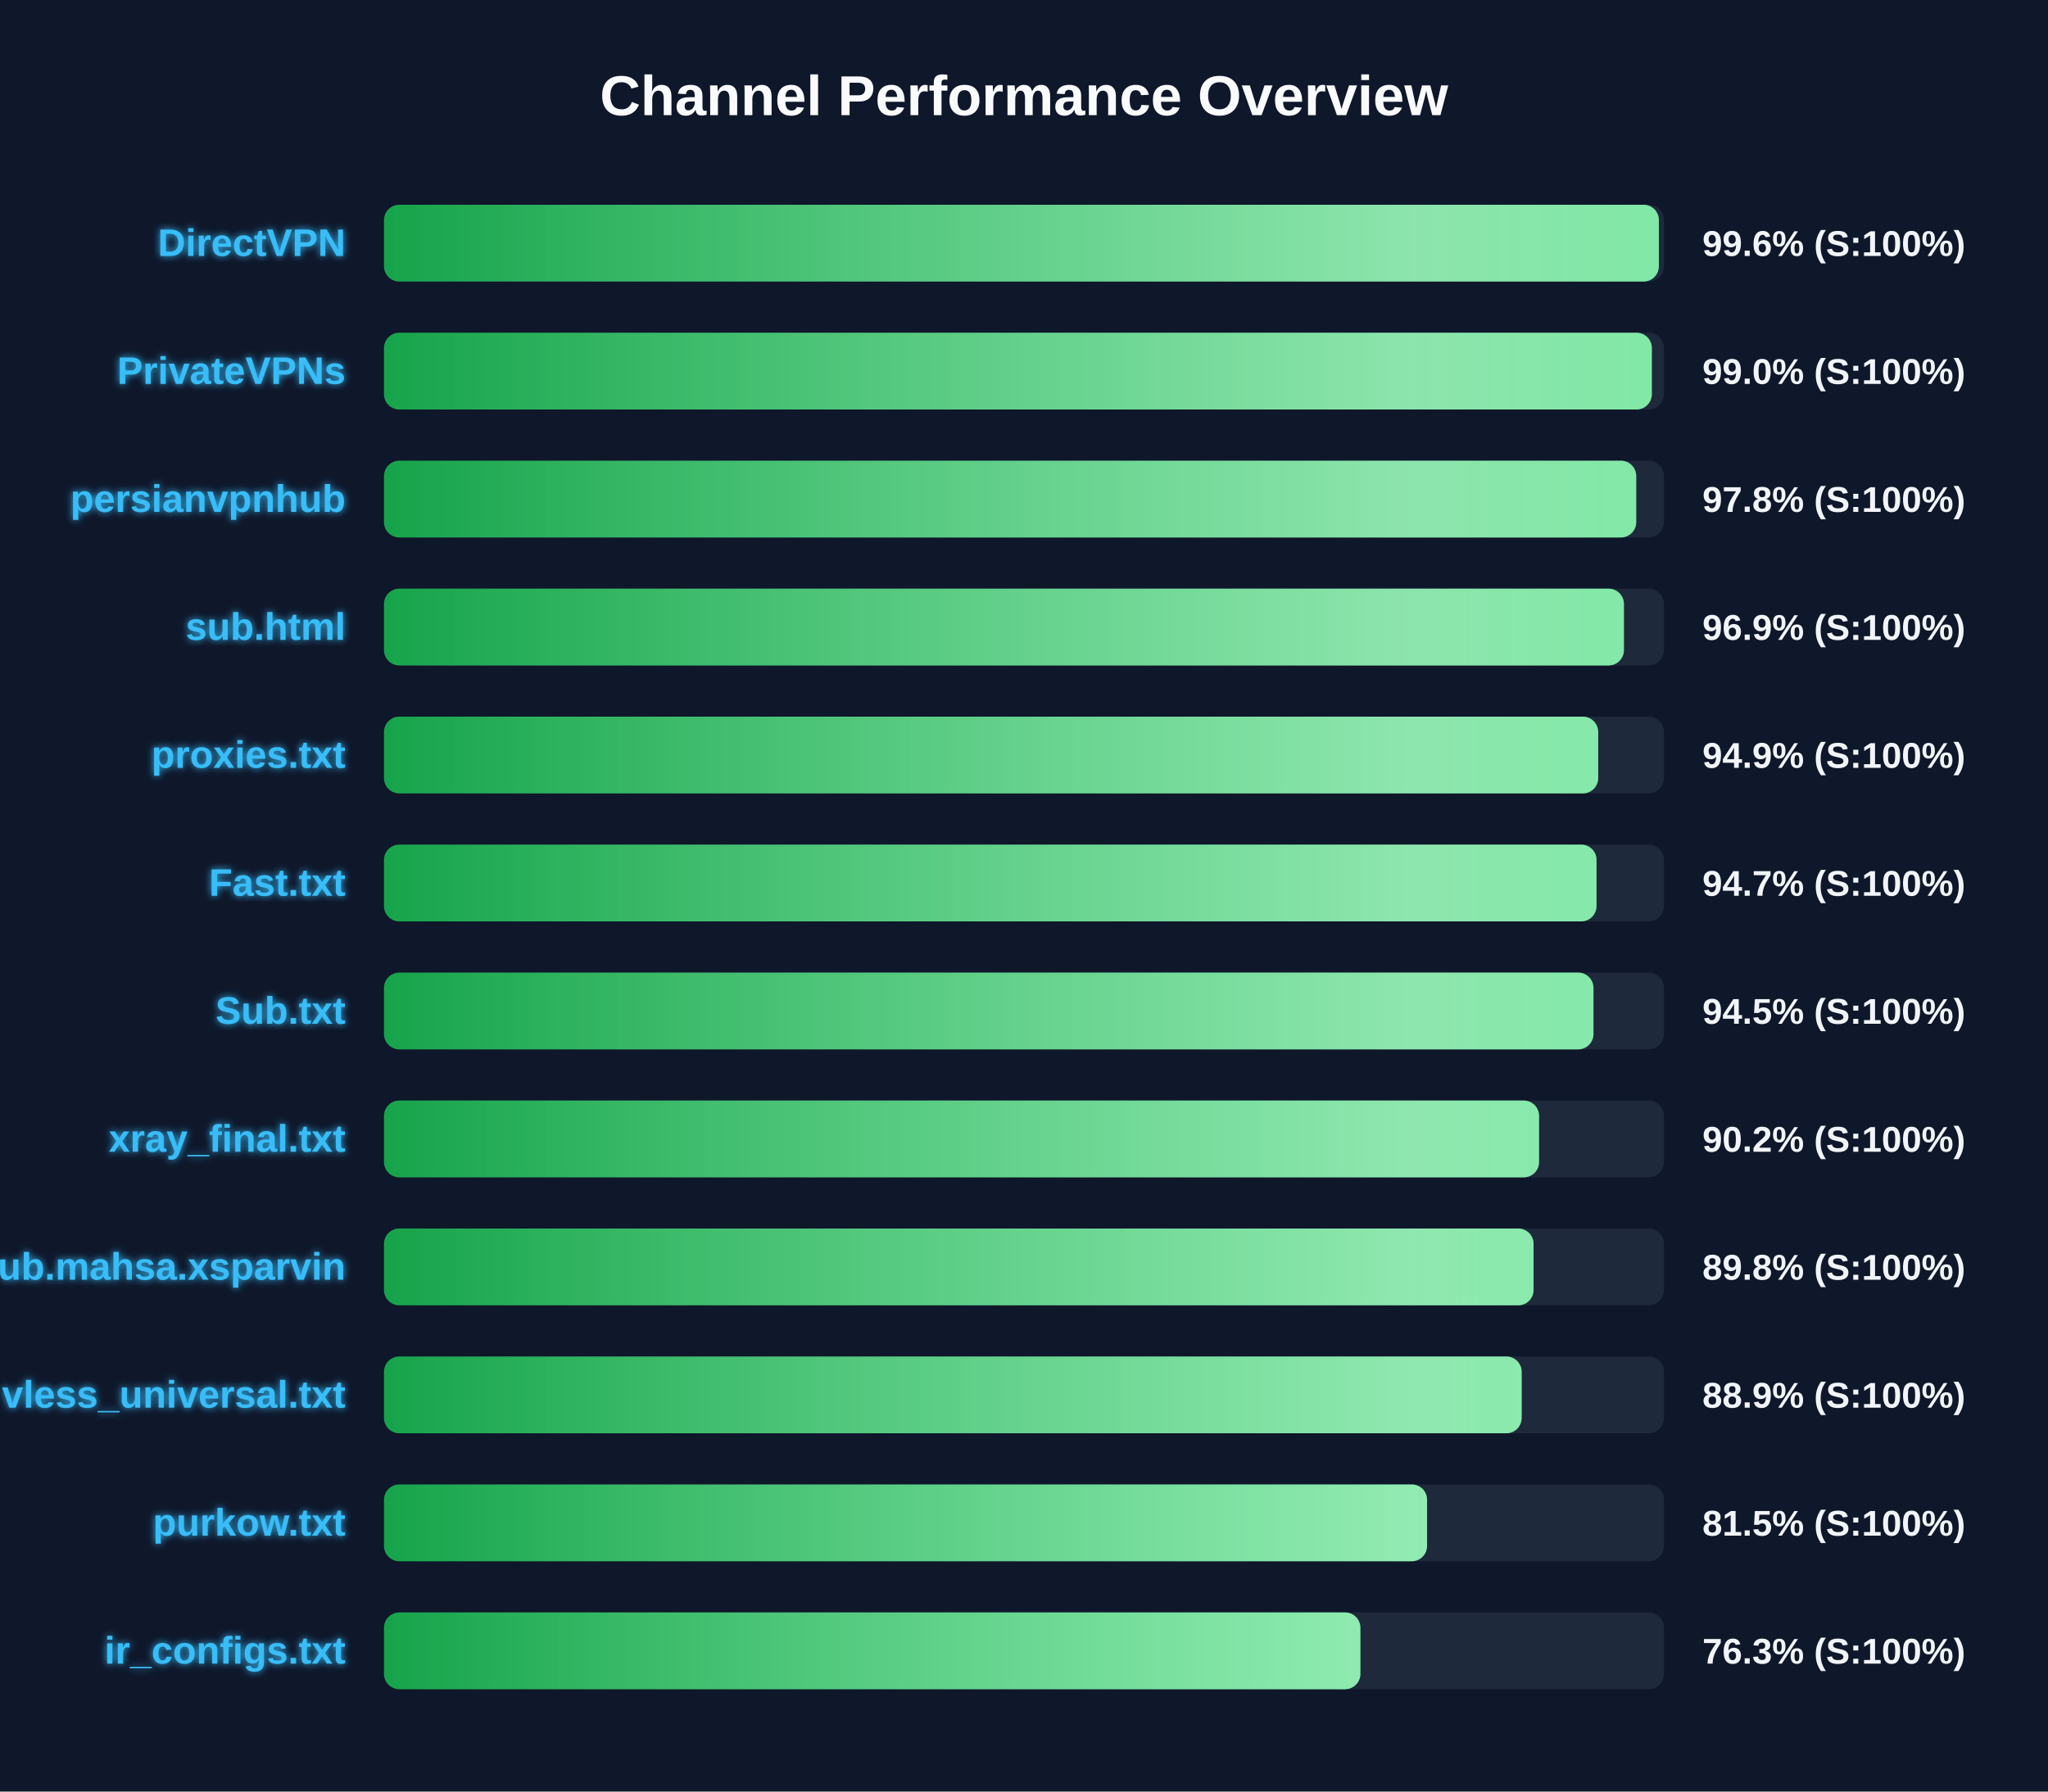
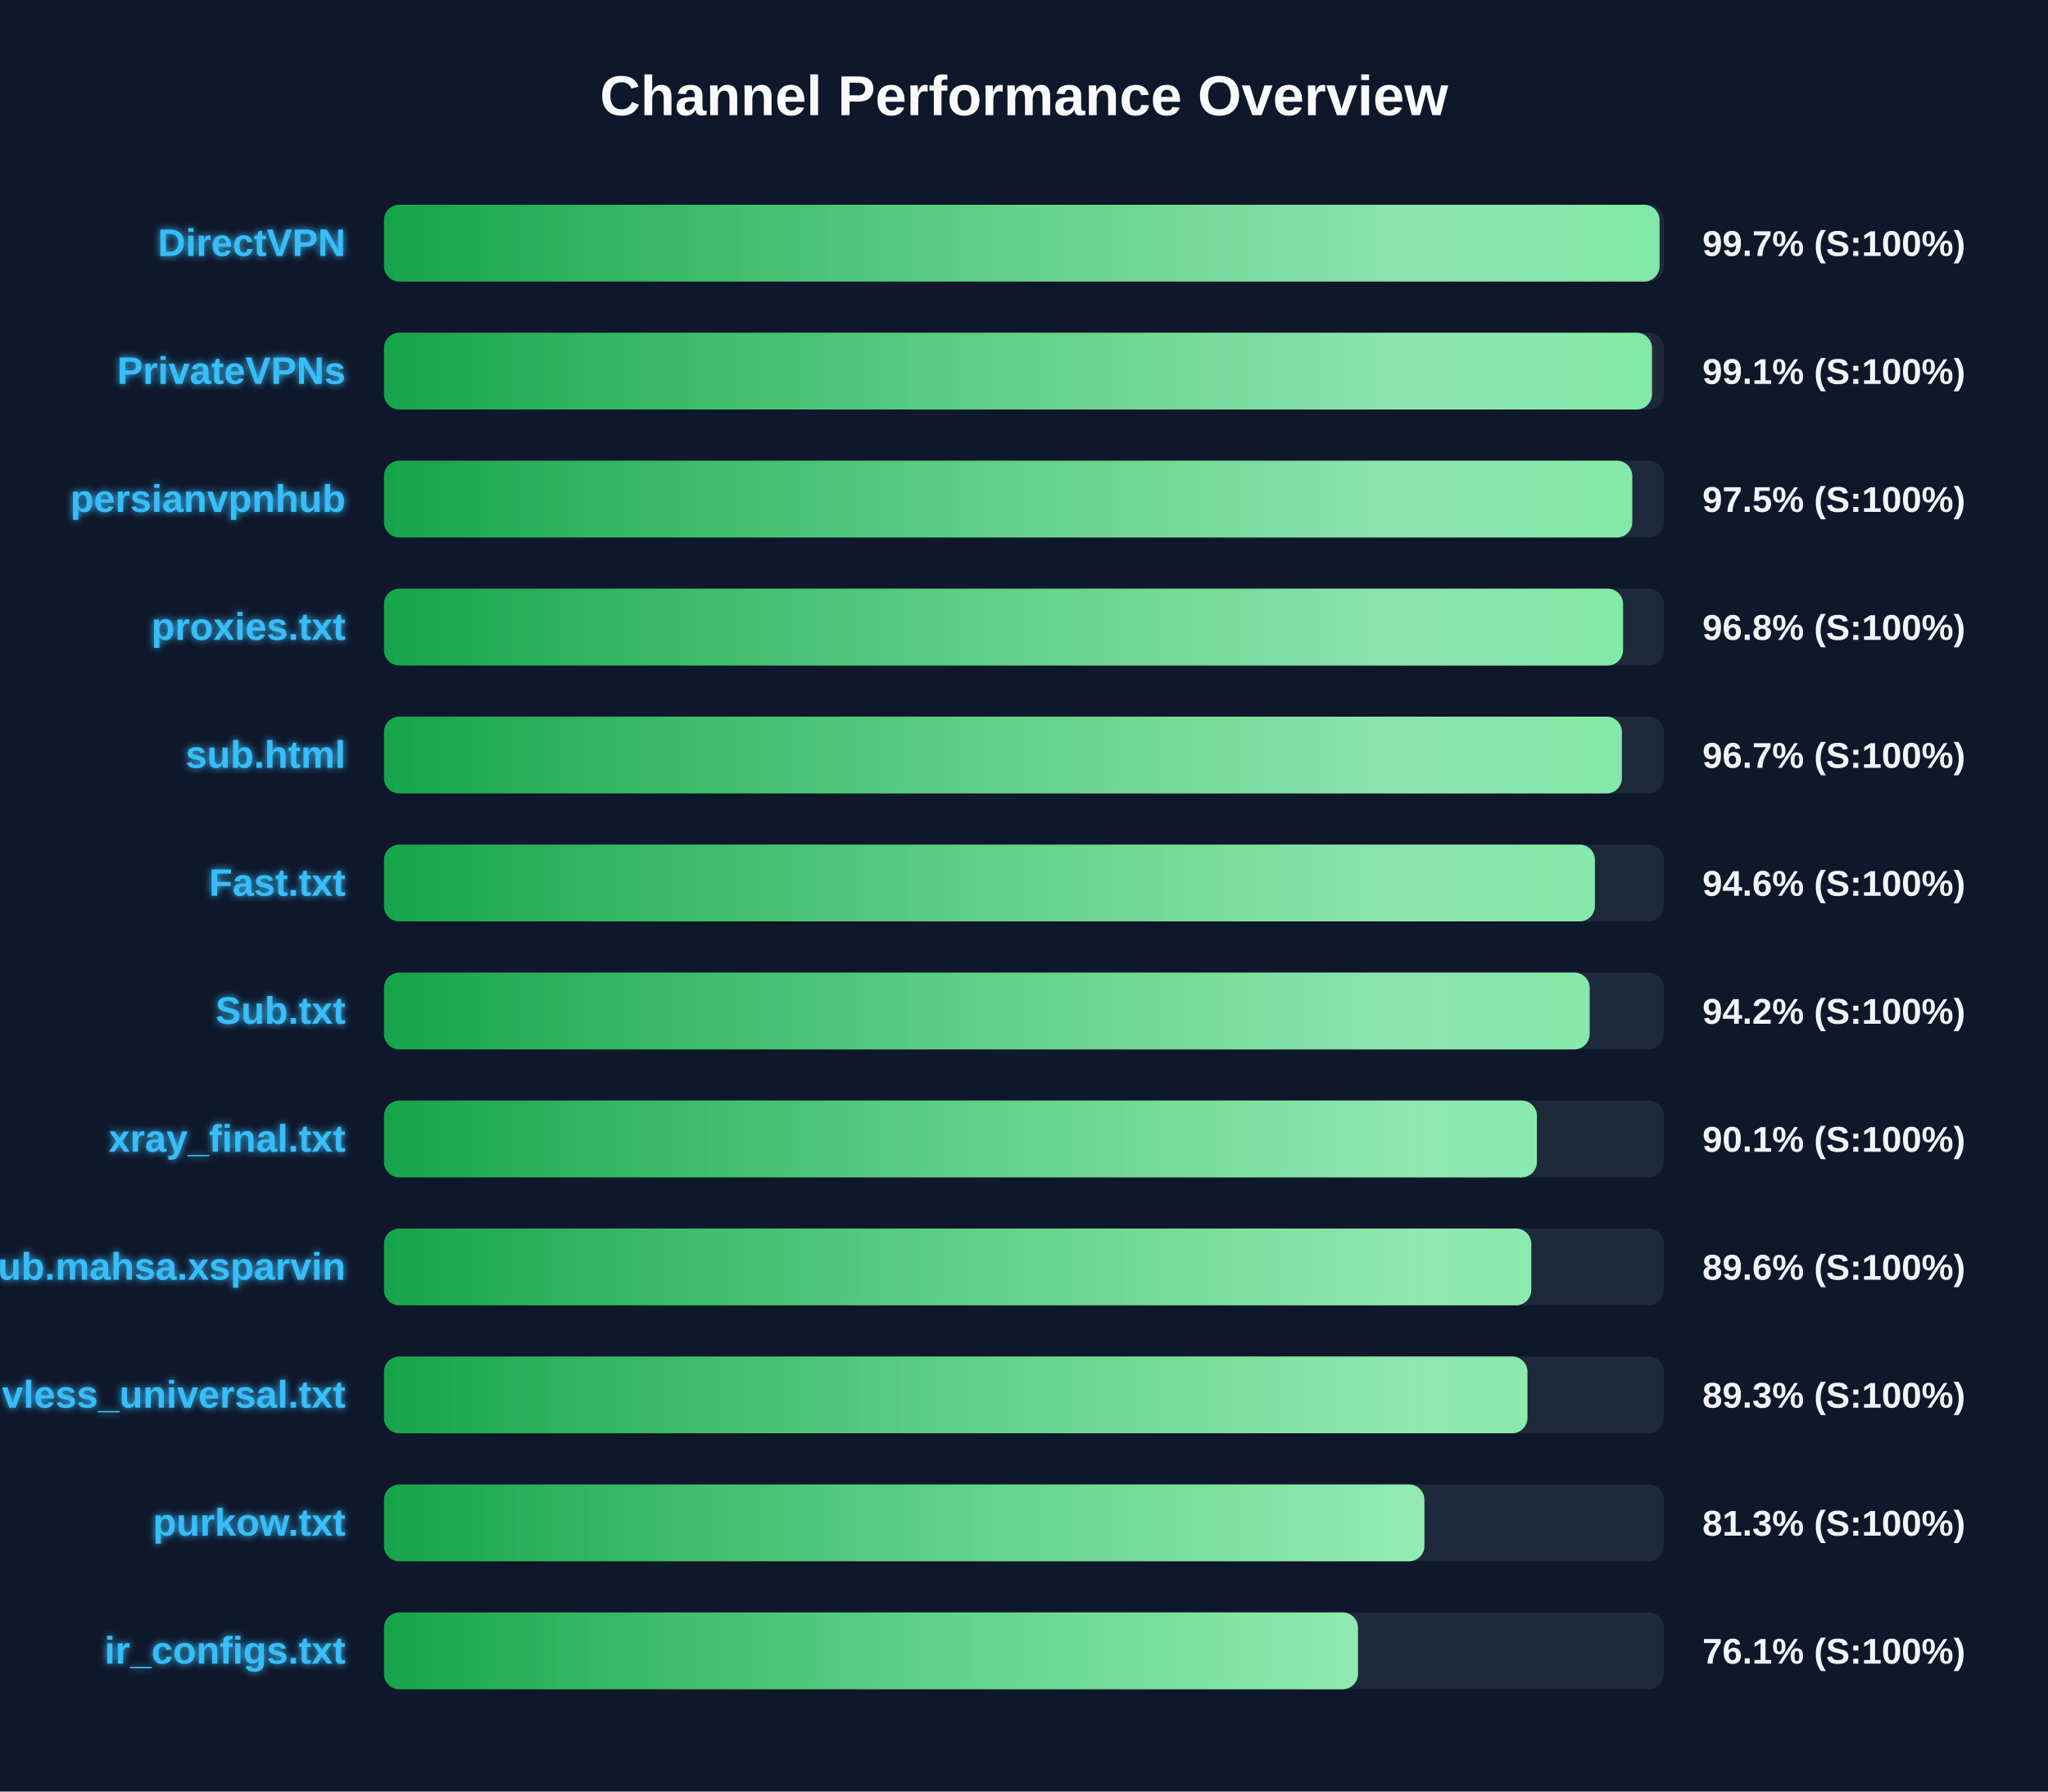
<svg xmlns="http://www.w3.org/2000/svg" width="800" height="700" version="1.1">
  <defs>
    <linearGradient id="grad-green" x1="0%" y1="0%" x2="100%" y2="0%">
      <stop offset="0%" stop-color="#16a34a" />
      <stop offset="100%" stop-color="#4ade80" />
    </linearGradient>
    <linearGradient id="grad-yellow" x1="0%" y1="0%" x2="100%" y2="0%">
      <stop offset="0%" stop-color="#ca8a04" />
      <stop offset="100%" stop-color="#fde047" />
    </linearGradient>
    <linearGradient id="grad-red" x1="0%" y1="0%" x2="100%" y2="0%">
      <stop offset="0%" stop-color="#dc2626" />
      <stop offset="100%" stop-color="#f87171" />
    </linearGradient>
    <linearGradient id="shimmer" x1="0%" y1="0%" x2="100%" y2="0%">
      <stop offset="0%" stop-color="rgba(255,255,255,0)" />
      <stop offset="50%" stop-color="rgba(255,255,255,0.4)" />
      <stop offset="100%" stop-color="rgba(255,255,255,0)" />
    </linearGradient>
    <filter id="glow" x="-20%" y="-20%" width="140%" height="140%">
      <feGaussianBlur stdDeviation="1.5" result="blur" />
      <feComposite in="SourceGraphic" in2="blur" operator="over" />
    </filter>
  </defs>
  <style>
        .bg-rect { fill: #0f172a; }
        .title { font: bold 22px 'Segoe UI', Arial, sans-serif; fill: #f8fafc; }
        .row { font: bold 15px 'Segoe UI', Arial, sans-serif; fill: #38bdf8; filter: url(#glow); }
        .score { font: bold 14px 'Segoe UI', Arial, sans-serif; fill: #f1f5f9; }
        @keyframes shimmer-anim {
            0% { transform: translateX(-100%); }
            100% { transform: translateX(200%); }
        }
        .shimmer-rect {
            animation: shimmer-anim 2.5s infinite linear;
        }
    </style>
  <rect width="100%" height="100%" class="bg-rect" />
  <text x="400" y="45" text-anchor="middle" class="title">Channel Performance Overview</text>
  <rect x="150" y="80" width="500" height="30" fill="#1e293b" rx="6" />
  <clipPath id="clip-0">
-     <rect x="150" y="80" width="498.0" height="30" rx="6" />
+     <rect x="150" y="80" width="498.25" height="30" rx="6" />
  </clipPath>
-   <rect x="150" y="80" width="498.0" height="30" fill="url(#grad-green)" rx="6" />
+   <rect x="150" y="80" width="498.25" height="30" fill="url(#grad-green)" rx="6" />
  <g clip-path="url(#clip-0)">
    <rect x="150" y="80" width="100%" height="30" fill="url(#shimmer)" class="shimmer-rect" />
  </g>
  <text x="135" y="100" text-anchor="end" class="row">DirectVPN</text>
-   <text x="665" y="100" text-anchor="start" class="score">99.6% (S:100%)</text>
+   <text x="665" y="100" text-anchor="start" class="score">99.7% (S:100%)</text>
  <rect x="150" y="130" width="500" height="30" fill="#1e293b" rx="6" />
  <clipPath id="clip-1">
-     <rect x="150" y="130" width="495.25" height="30" rx="6" />
+     <rect x="150" y="130" width="495.3" height="30" rx="6" />
  </clipPath>
-   <rect x="150" y="130" width="495.25" height="30" fill="url(#grad-green)" rx="6" />
+   <rect x="150" y="130" width="495.3" height="30" fill="url(#grad-green)" rx="6" />
  <g clip-path="url(#clip-1)">
    <rect x="150" y="130" width="100%" height="30" fill="url(#shimmer)" class="shimmer-rect" />
  </g>
  <text x="135" y="150" text-anchor="end" class="row">PrivateVPNs</text>
-   <text x="665" y="150" text-anchor="start" class="score">99.0% (S:100%)</text>
+   <text x="665" y="150" text-anchor="start" class="score">99.1% (S:100%)</text>
  <rect x="150" y="180" width="500" height="30" fill="#1e293b" rx="6" />
  <clipPath id="clip-2">
-     <rect x="150" y="180" width="489.15" height="30" rx="6" />
+     <rect x="150" y="180" width="487.6" height="30" rx="6" />
  </clipPath>
-   <rect x="150" y="180" width="489.15" height="30" fill="url(#grad-green)" rx="6" />
+   <rect x="150" y="180" width="487.6" height="30" fill="url(#grad-green)" rx="6" />
  <g clip-path="url(#clip-2)">
    <rect x="150" y="180" width="100%" height="30" fill="url(#shimmer)" class="shimmer-rect" />
  </g>
  <text x="135" y="200" text-anchor="end" class="row">persianvpnhub</text>
-   <text x="665" y="200" text-anchor="start" class="score">97.8% (S:100%)</text>
+   <text x="665" y="200" text-anchor="start" class="score">97.5% (S:100%)</text>
  <rect x="150" y="230" width="500" height="30" fill="#1e293b" rx="6" />
  <clipPath id="clip-3">
-     <rect x="150" y="230" width="484.35" height="30" rx="6" />
+     <rect x="150" y="230" width="484.0" height="30" rx="6" />
  </clipPath>
-   <rect x="150" y="230" width="484.35" height="30" fill="url(#grad-green)" rx="6" />
+   <rect x="150" y="230" width="484.0" height="30" fill="url(#grad-green)" rx="6" />
  <g clip-path="url(#clip-3)">
    <rect x="150" y="230" width="100%" height="30" fill="url(#shimmer)" class="shimmer-rect" />
  </g>
-   <text x="135" y="250" text-anchor="end" class="row">sub.html</text>
-   <text x="665" y="250" text-anchor="start" class="score">96.9% (S:100%)</text>
+   <text x="135" y="250" text-anchor="end" class="row">proxies.txt</text>
+   <text x="665" y="250" text-anchor="start" class="score">96.8% (S:100%)</text>
  <rect x="150" y="280" width="500" height="30" fill="#1e293b" rx="6" />
  <clipPath id="clip-4">
-     <rect x="150" y="280" width="474.3" height="30" rx="6" />
+     <rect x="150" y="280" width="483.55" height="30" rx="6" />
  </clipPath>
-   <rect x="150" y="280" width="474.3" height="30" fill="url(#grad-green)" rx="6" />
+   <rect x="150" y="280" width="483.55" height="30" fill="url(#grad-green)" rx="6" />
  <g clip-path="url(#clip-4)">
    <rect x="150" y="280" width="100%" height="30" fill="url(#shimmer)" class="shimmer-rect" />
  </g>
-   <text x="135" y="300" text-anchor="end" class="row">proxies.txt</text>
-   <text x="665" y="300" text-anchor="start" class="score">94.9% (S:100%)</text>
+   <text x="135" y="300" text-anchor="end" class="row">sub.html</text>
+   <text x="665" y="300" text-anchor="start" class="score">96.7% (S:100%)</text>
  <rect x="150" y="330" width="500" height="30" fill="#1e293b" rx="6" />
  <clipPath id="clip-5">
-     <rect x="150" y="330" width="473.65" height="30" rx="6" />
+     <rect x="150" y="330" width="473.0" height="30" rx="6" />
  </clipPath>
-   <rect x="150" y="330" width="473.65" height="30" fill="url(#grad-green)" rx="6" />
+   <rect x="150" y="330" width="473.0" height="30" fill="url(#grad-green)" rx="6" />
  <g clip-path="url(#clip-5)">
    <rect x="150" y="330" width="100%" height="30" fill="url(#shimmer)" class="shimmer-rect" />
  </g>
  <text x="135" y="350" text-anchor="end" class="row">Fast.txt</text>
-   <text x="665" y="350" text-anchor="start" class="score">94.7% (S:100%)</text>
+   <text x="665" y="350" text-anchor="start" class="score">94.6% (S:100%)</text>
  <rect x="150" y="380" width="500" height="30" fill="#1e293b" rx="6" />
  <clipPath id="clip-6">
-     <rect x="150" y="380" width="472.45" height="30" rx="6" />
+     <rect x="150" y="380" width="470.95" height="30" rx="6" />
  </clipPath>
-   <rect x="150" y="380" width="472.45" height="30" fill="url(#grad-green)" rx="6" />
+   <rect x="150" y="380" width="470.95" height="30" fill="url(#grad-green)" rx="6" />
  <g clip-path="url(#clip-6)">
    <rect x="150" y="380" width="100%" height="30" fill="url(#shimmer)" class="shimmer-rect" />
  </g>
  <text x="135" y="400" text-anchor="end" class="row">Sub.txt</text>
-   <text x="665" y="400" text-anchor="start" class="score">94.5% (S:100%)</text>
+   <text x="665" y="400" text-anchor="start" class="score">94.2% (S:100%)</text>
  <rect x="150" y="430" width="500" height="30" fill="#1e293b" rx="6" />
  <clipPath id="clip-7">
-     <rect x="150" y="430" width="451.2" height="30" rx="6" />
+     <rect x="150" y="430" width="450.35" height="30" rx="6" />
  </clipPath>
-   <rect x="150" y="430" width="451.2" height="30" fill="url(#grad-green)" rx="6" />
+   <rect x="150" y="430" width="450.35" height="30" fill="url(#grad-green)" rx="6" />
  <g clip-path="url(#clip-7)">
    <rect x="150" y="430" width="100%" height="30" fill="url(#shimmer)" class="shimmer-rect" />
  </g>
  <text x="135" y="450" text-anchor="end" class="row">xray_final.txt</text>
-   <text x="665" y="450" text-anchor="start" class="score">90.2% (S:100%)</text>
+   <text x="665" y="450" text-anchor="start" class="score">90.1% (S:100%)</text>
  <rect x="150" y="480" width="500" height="30" fill="#1e293b" rx="6" />
  <clipPath id="clip-8">
-     <rect x="150" y="480" width="449.05" height="30" rx="6" />
+     <rect x="150" y="480" width="448.15" height="30" rx="6" />
  </clipPath>
-   <rect x="150" y="480" width="449.05" height="30" fill="url(#grad-green)" rx="6" />
+   <rect x="150" y="480" width="448.15" height="30" fill="url(#grad-green)" rx="6" />
  <g clip-path="url(#clip-8)">
    <rect x="150" y="480" width="100%" height="30" fill="url(#shimmer)" class="shimmer-rect" />
  </g>
  <text x="135" y="500" text-anchor="end" class="row">Sub.mahsa.xsparvin</text>
-   <text x="665" y="500" text-anchor="start" class="score">89.8% (S:100%)</text>
+   <text x="665" y="500" text-anchor="start" class="score">89.6% (S:100%)</text>
  <rect x="150" y="530" width="500" height="30" fill="#1e293b" rx="6" />
  <clipPath id="clip-9">
-     <rect x="150" y="530" width="444.4" height="30" rx="6" />
+     <rect x="150" y="530" width="446.65" height="30" rx="6" />
  </clipPath>
-   <rect x="150" y="530" width="444.4" height="30" fill="url(#grad-green)" rx="6" />
+   <rect x="150" y="530" width="446.65" height="30" fill="url(#grad-green)" rx="6" />
  <g clip-path="url(#clip-9)">
    <rect x="150" y="530" width="100%" height="30" fill="url(#shimmer)" class="shimmer-rect" />
  </g>
  <text x="135" y="550" text-anchor="end" class="row">vless_universal.txt</text>
-   <text x="665" y="550" text-anchor="start" class="score">88.9% (S:100%)</text>
+   <text x="665" y="550" text-anchor="start" class="score">89.3% (S:100%)</text>
  <rect x="150" y="580" width="500" height="30" fill="#1e293b" rx="6" />
  <clipPath id="clip-10">
-     <rect x="150" y="580" width="407.45" height="30" rx="6" />
+     <rect x="150" y="580" width="406.4" height="30" rx="6" />
  </clipPath>
-   <rect x="150" y="580" width="407.45" height="30" fill="url(#grad-green)" rx="6" />
+   <rect x="150" y="580" width="406.4" height="30" fill="url(#grad-green)" rx="6" />
  <g clip-path="url(#clip-10)">
    <rect x="150" y="580" width="100%" height="30" fill="url(#shimmer)" class="shimmer-rect" />
  </g>
  <text x="135" y="600" text-anchor="end" class="row">purkow.txt</text>
-   <text x="665" y="600" text-anchor="start" class="score">81.5% (S:100%)</text>
+   <text x="665" y="600" text-anchor="start" class="score">81.3% (S:100%)</text>
  <rect x="150" y="630" width="500" height="30" fill="#1e293b" rx="6" />
  <clipPath id="clip-11">
-     <rect x="150" y="630" width="381.4" height="30" rx="6" />
+     <rect x="150" y="630" width="380.45" height="30" rx="6" />
  </clipPath>
-   <rect x="150" y="630" width="381.4" height="30" fill="url(#grad-green)" rx="6" />
+   <rect x="150" y="630" width="380.45" height="30" fill="url(#grad-green)" rx="6" />
  <g clip-path="url(#clip-11)">
    <rect x="150" y="630" width="100%" height="30" fill="url(#shimmer)" class="shimmer-rect" />
  </g>
  <text x="135" y="650" text-anchor="end" class="row">ir_configs.txt</text>
-   <text x="665" y="650" text-anchor="start" class="score">76.3% (S:100%)</text>
+   <text x="665" y="650" text-anchor="start" class="score">76.1% (S:100%)</text>
</svg>
